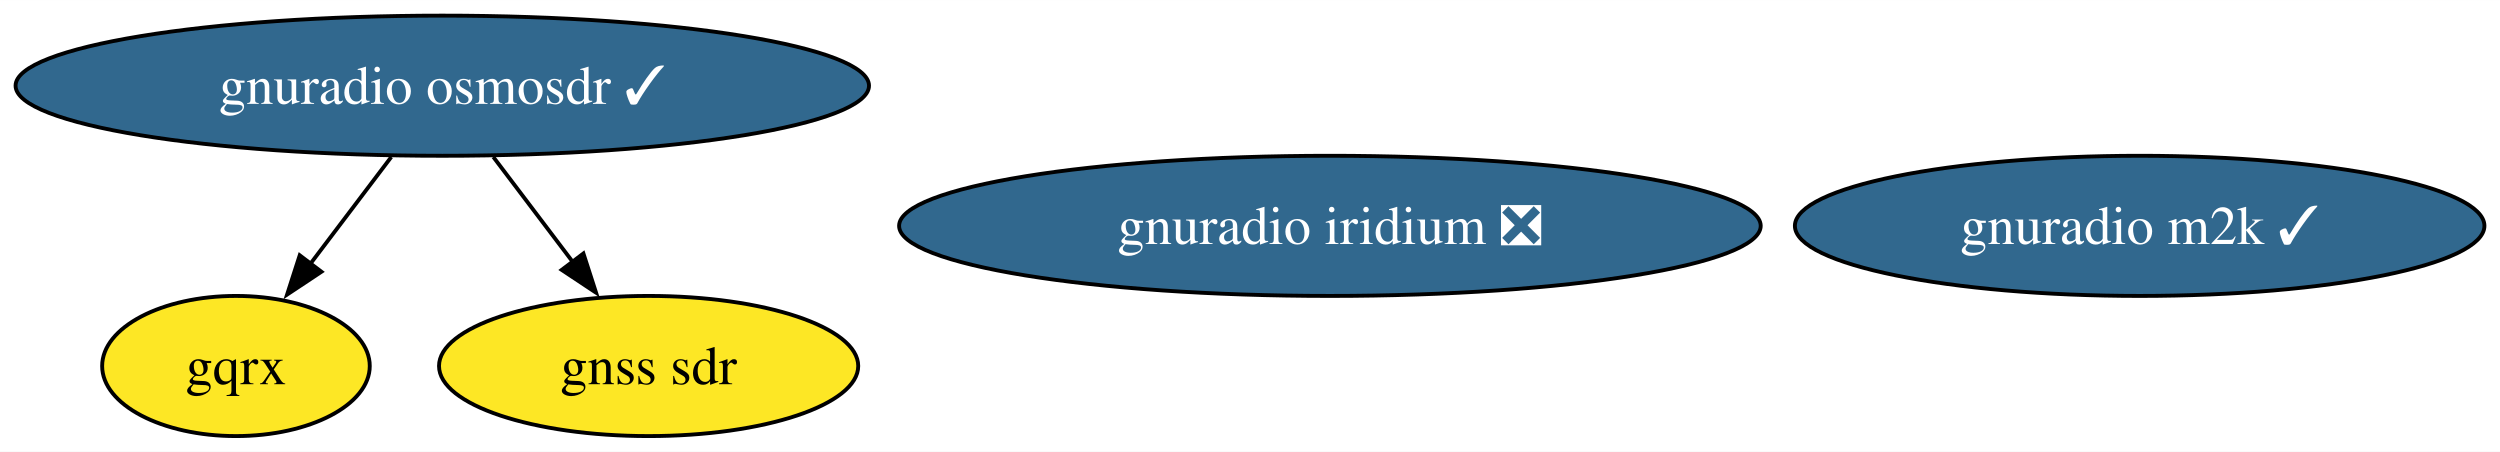
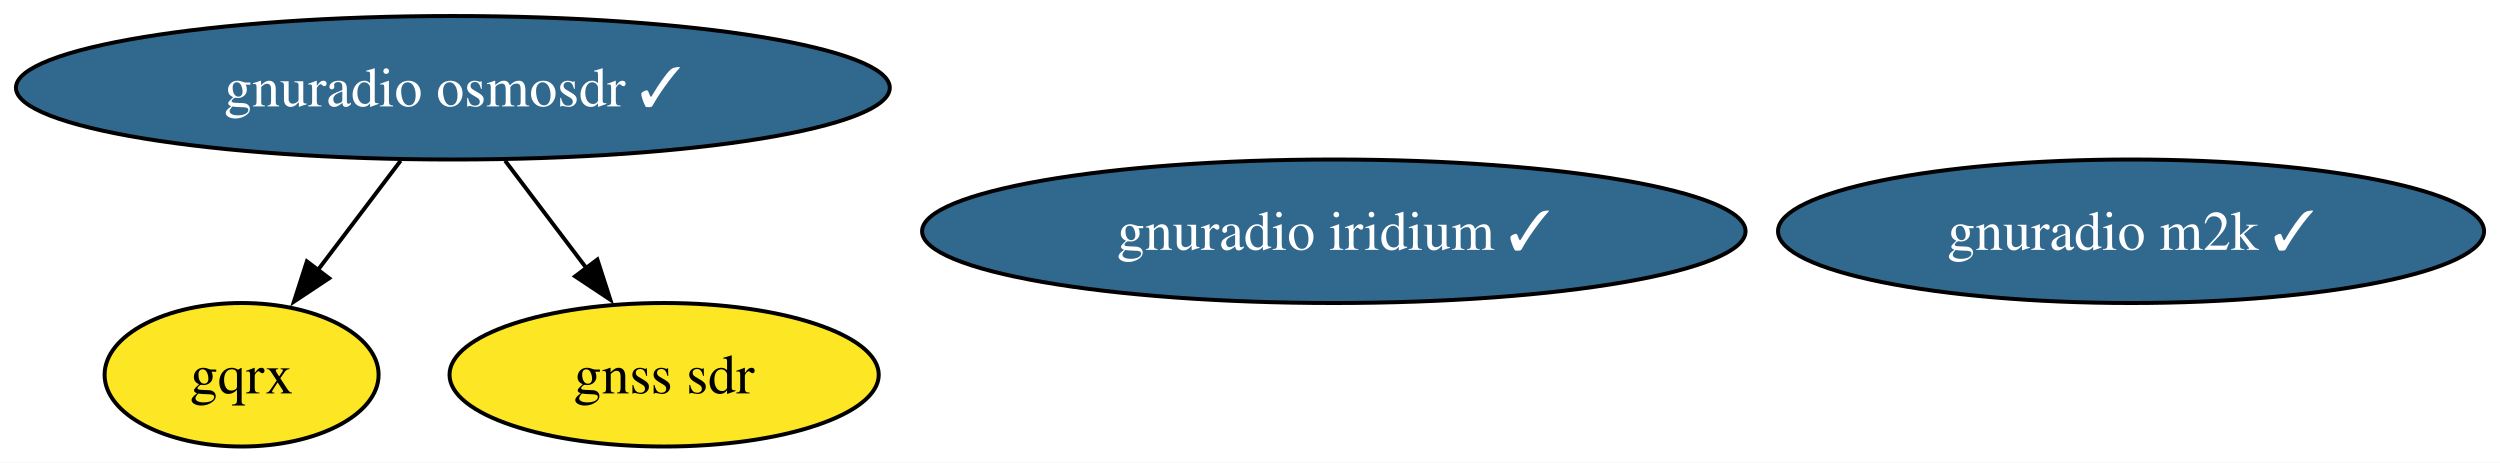
- <svg xmlns="http://www.w3.org/2000/svg" xmlns:xlink="http://www.w3.org/1999/xlink" width="642pt" height="116pt" viewBox="0.00 0.00 642.17 116.00">
+ <svg xmlns="http://www.w3.org/2000/svg" xmlns:xlink="http://www.w3.org/1999/xlink" width="627pt" height="116pt" viewBox="0.00 0.00 627.17 116.00">
  <g id="graph0" class="graph" transform="scale(1 1) rotate(0) translate(4 112)">
-     <polygon fill="white" stroke="none" points="-4,4 -4,-112 638.17,-112 638.17,4 -4,4" />
+     <polygon fill="white" stroke="none" points="-4,4 -4,-112 623.17,-112 623.17,4 -4,4" />
    <g id="node1" class="node">
      <g id="a_node1">
        <a xlink:href="https://github.com/conda-forge/gnuradio-osmosdr-feedstock/pull/72" xlink:title="gnuradio osmosdr ✓">
          <ellipse fill="#31688e" stroke="black" cx="109.61" cy="-90" rx="109.61" ry="18" />
          <text text-anchor="middle" x="109.61" y="-85.33" font-family="Times,serif" font-size="14.00" fill="white">gnuradio osmosdr ✓</text>
        </a>
      </g>
    </g>
    <g id="node2" class="node">
      <g id="a_node2">
        <a xlink:href="https://github.com/conda-forge/gqrx-feedstock" xlink:title="gqrx">
          <ellipse fill="#fde725" stroke="black" cx="56.61" cy="-18" rx="34.37" ry="18" />
          <text text-anchor="middle" x="56.61" y="-13.32" font-family="Times,serif" font-size="14.00">gqrx</text>
        </a>
      </g>
    </g>
    <g id="edge2" class="edge">
      <path fill="none" stroke="black" d="M96.51,-71.7C90.23,-63.4 82.58,-53.31 75.68,-44.19" />
      <polygon fill="black" stroke="black" points="78.57,-42.21 69.74,-36.35 72.99,-46.44 78.57,-42.21" />
    </g>
    <g id="node5" class="node">
      <g id="a_node5">
        <a xlink:href="https://github.com/conda-forge/gnss-sdr-feedstock" xlink:title="gnss sdr">
          <ellipse fill="#fde725" stroke="black" cx="162.61" cy="-18" rx="53.84" ry="18" />
          <text text-anchor="middle" x="162.61" y="-13.32" font-family="Times,serif" font-size="14.00">gnss sdr</text>
        </a>
      </g>
    </g>
    <g id="edge1" class="edge">
      <path fill="none" stroke="black" d="M122.71,-71.7C128.9,-63.52 136.41,-53.6 143.24,-44.58" />
      <polygon fill="black" stroke="black" points="145.86,-46.91 149.11,-36.83 140.28,-42.69 145.86,-46.91" />
    </g>
    <g id="node3" class="node">
      <g id="a_node3">
-         <a xlink:href="https://github.com/conda-forge/gnuradio-iridium-feedstock/pull/38" xlink:title="gnuradio iridium ❎">
-           <ellipse fill="#31688e" stroke="black" cx="337.61" cy="-54" rx="110.66" ry="18" />
-           <text text-anchor="middle" x="337.61" y="-49.33" font-family="Times,serif" font-size="14.00" fill="white">gnuradio iridium ❎</text>
+         <a xlink:href="https://github.com/conda-forge/gnuradio-iridium-feedstock/pull/38" xlink:title="gnuradio iridium ✓">
+           <ellipse fill="#31688e" stroke="black" cx="330.61" cy="-54" rx="103.29" ry="18" />
+           <text text-anchor="middle" x="330.61" y="-49.33" font-family="Times,serif" font-size="14.00" fill="white">gnuradio iridium ✓</text>
        </a>
      </g>
    </g>
    <g id="node4" class="node">
      <g id="a_node4">
        <a xlink:href="https://github.com/conda-forge/gnuradio-m2k-feedstock/pull/11" xlink:title="gnuradio m2k ✓">
-           <ellipse fill="#31688e" stroke="black" cx="545.61" cy="-54" rx="88.56" ry="18" />
-           <text text-anchor="middle" x="545.61" y="-49.33" font-family="Times,serif" font-size="14.00" fill="white">gnuradio m2k ✓</text>
+           <ellipse fill="#31688e" stroke="black" cx="530.61" cy="-54" rx="88.56" ry="18" />
+           <text text-anchor="middle" x="530.61" y="-49.33" font-family="Times,serif" font-size="14.00" fill="white">gnuradio m2k ✓</text>
        </a>
      </g>
    </g>
  </g>
</svg>
